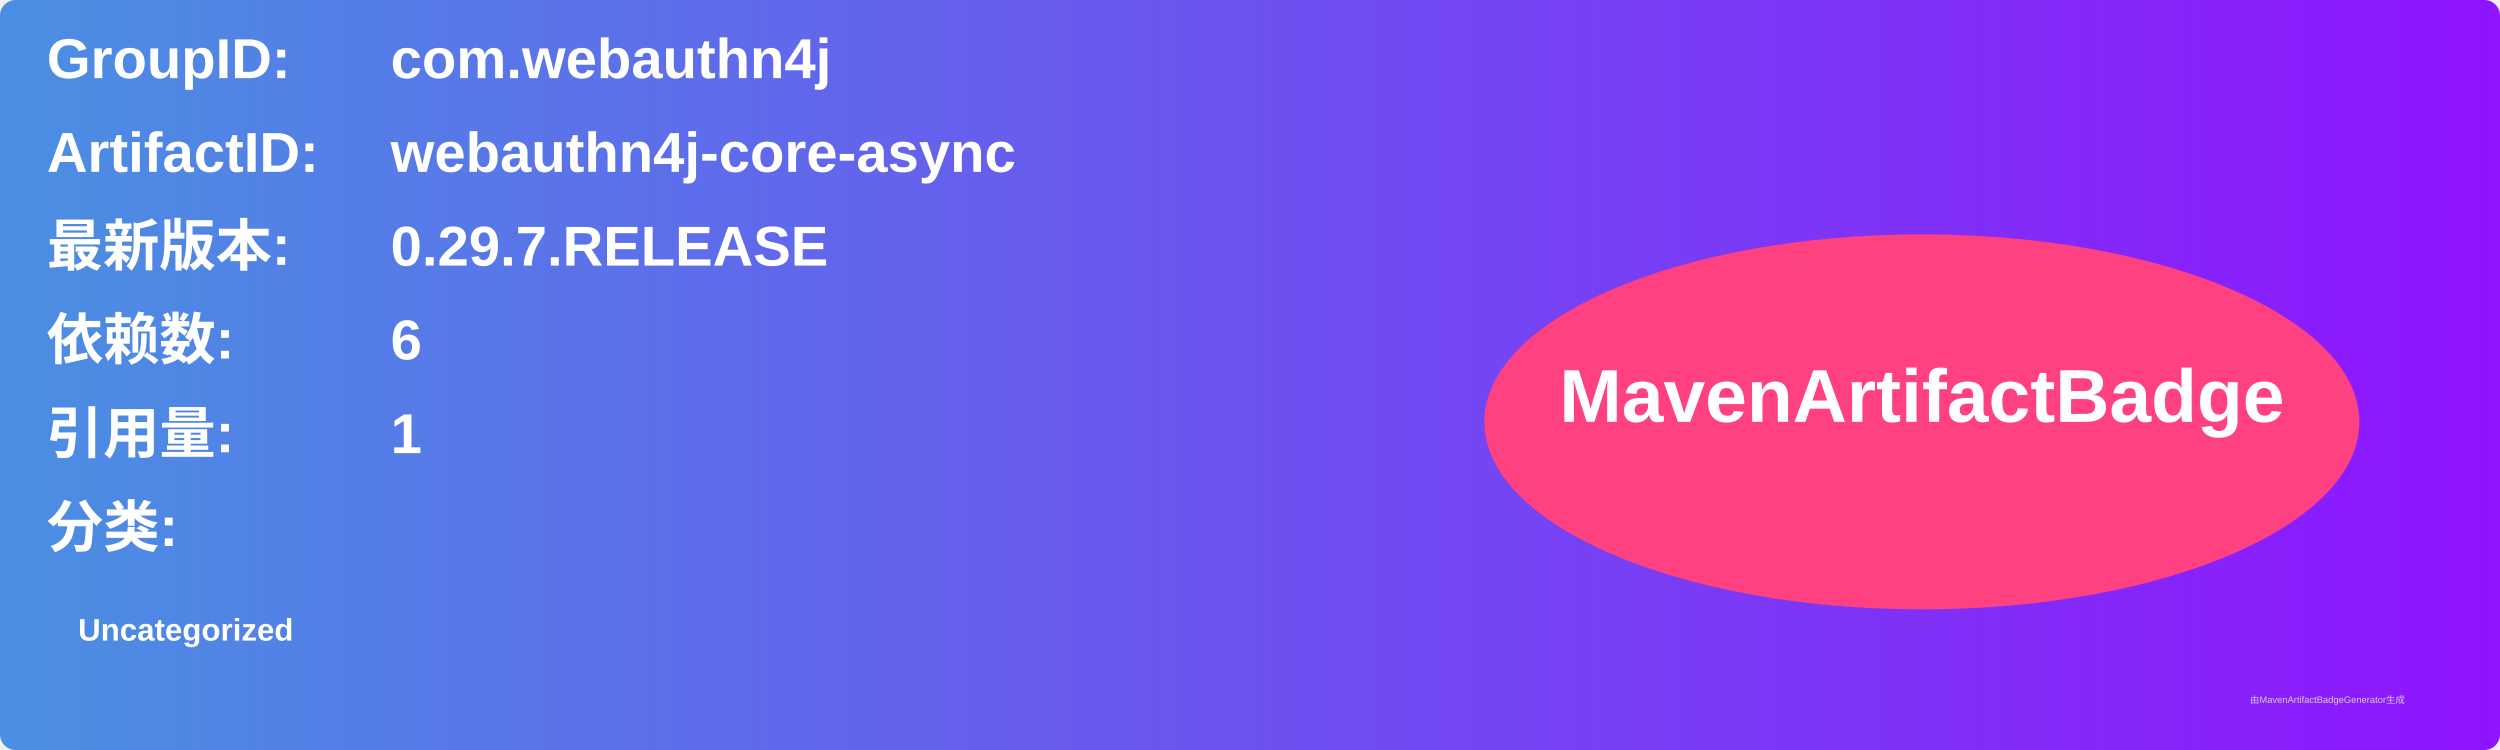
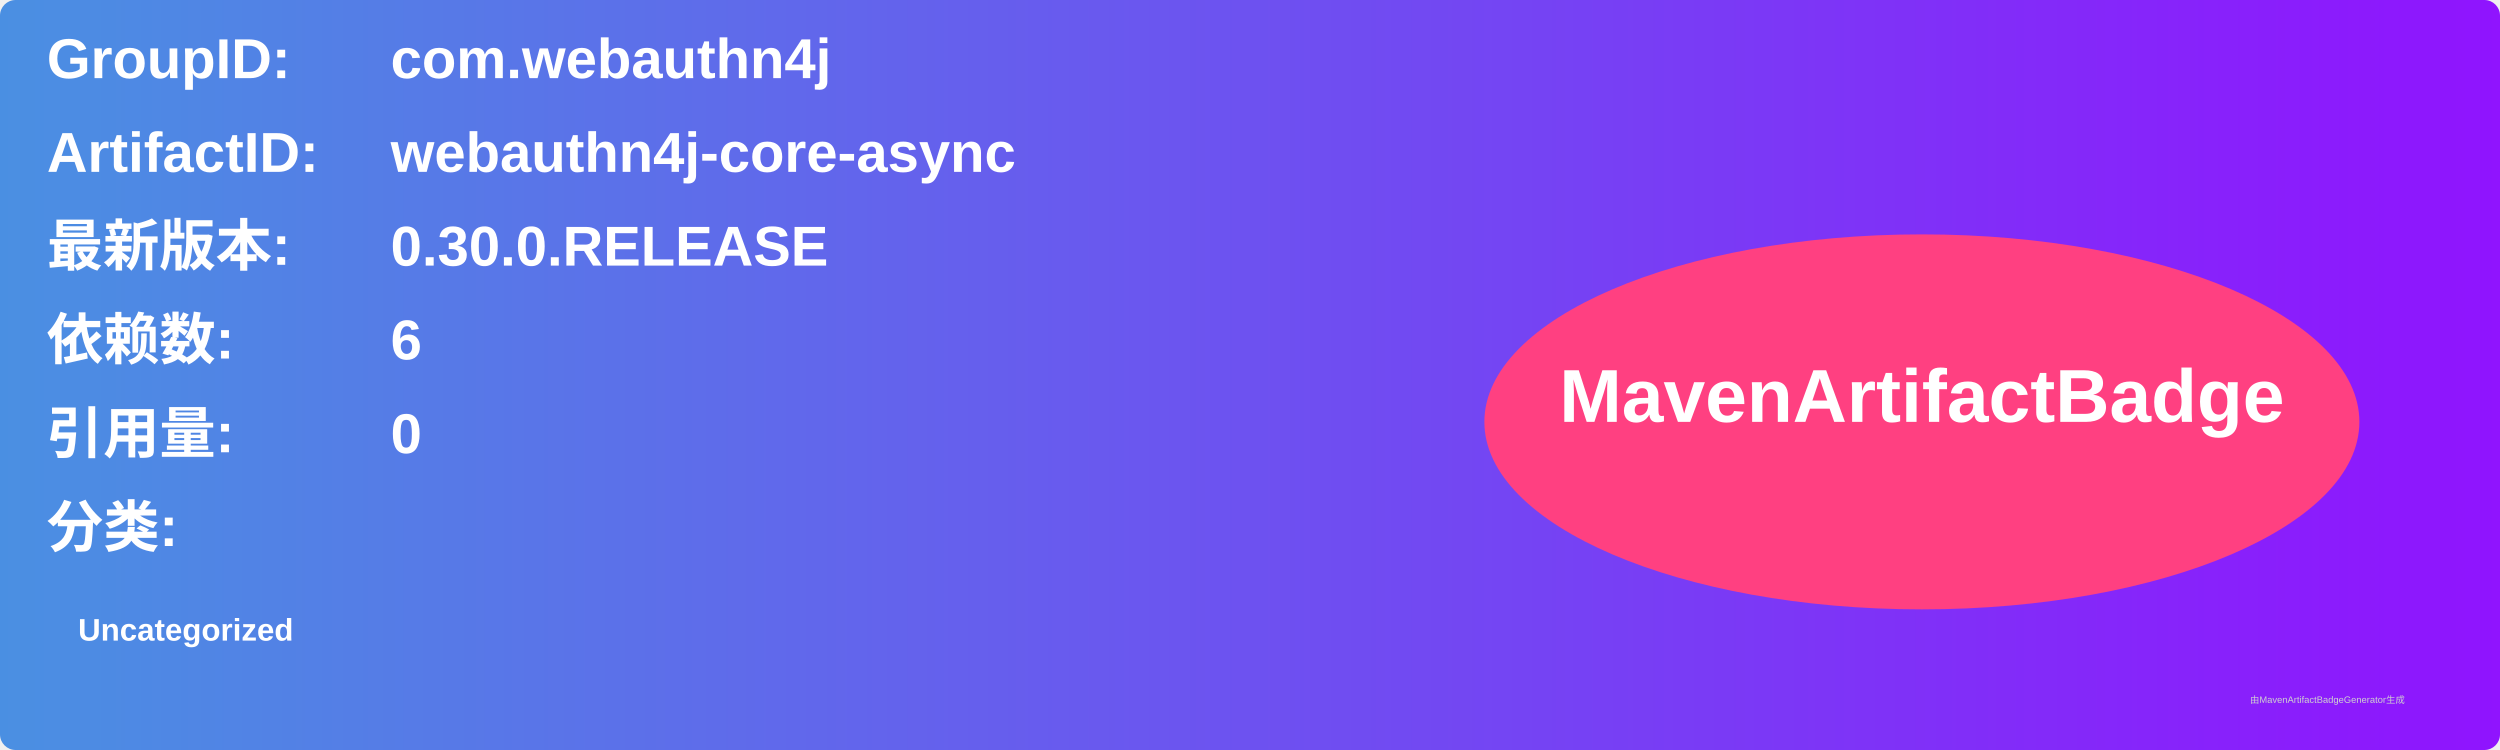
<svg xmlns="http://www.w3.org/2000/svg" width="800" height="240" viewBox="0 0 800 240">
  <linearGradient id="grad" x1="0%" y1="0%" x2="100%" y2="0%">
    <stop offset="0%" stop-color="#4a90e2" />
    <stop offset="100%" stop-color="#9013fe" />
  </linearGradient>
  <rect width="100%" height="100%" rx="5" ry="5" fill="url(#grad)" />
  <g transform="translate(15, 15)">
    <text x="0" y="10" font-family="Arial" font-size="18" fill="white" font-weight="bold" width="260">GroupID:</text>
    <text x="110" y="10" font-family="Arial" font-size="18" fill="white" font-weight="bold" width="460">com.webauthn4j</text>
    <text x="0" y="40" font-family="Arial" font-size="18" fill="white" font-weight="bold" width="260">ArtifactID:</text>
    <text x="110" y="40" font-family="Arial" font-size="18" fill="white" font-weight="bold" width="460">webauthn4j-core-async</text>
    <text x="0" y="70" font-family="Arial" font-size="18" fill="white" font-weight="bold">最新版本:</text>
    <text x="110" y="70" font-family="Arial" font-size="18" fill="white" font-weight="bold">
-       <tspan font-weight="bold">0.29.7.RELEASE</tspan>
+       <tspan font-weight="bold">0.30.0.RELEASE</tspan>
    </text>
    <text x="0" y="100" font-family="Arial" font-size="18" fill="white" font-weight="bold">依赖数: </text>
    <text x="110" y="100" font-family="Arial" font-size="18" fill="white">
      <tspan font-weight="bold">6</tspan>
    </text>
    <text x="0" y="130" font-family="Arial" font-size="18" fill="white" font-weight="bold">引用量: </text>
    <text x="110" y="130" font-family="Arial" font-size="18" fill="white">
-       <tspan font-weight="bold">1</tspan>
+       <tspan font-weight="bold">0</tspan>
    </text>
    <text x="0" y="160" font-family="Arial" font-size="18" fill="white" font-weight="bold">分类:</text>
    <text x="10" y="190" font-family="Arial" font-size="10" fill="white">
      <tspan font-weight="bold">Uncategorized</tspan>
    </text>
    <ellipse cx="600" cy="120" rx="140" ry="60" fill="#ff4081" />
    <text x="600" y="120" text-anchor="middle" font-family="Arial" font-size="24" fill="white" font-weight="bold">MavenArtifactBadge</text>
  </g>
  <text x="720" y="225" font-family="Arial" font-size="3" fill="#d0d0d0">由MavenArtifactBadgeGenerator生成</text>
</svg>
